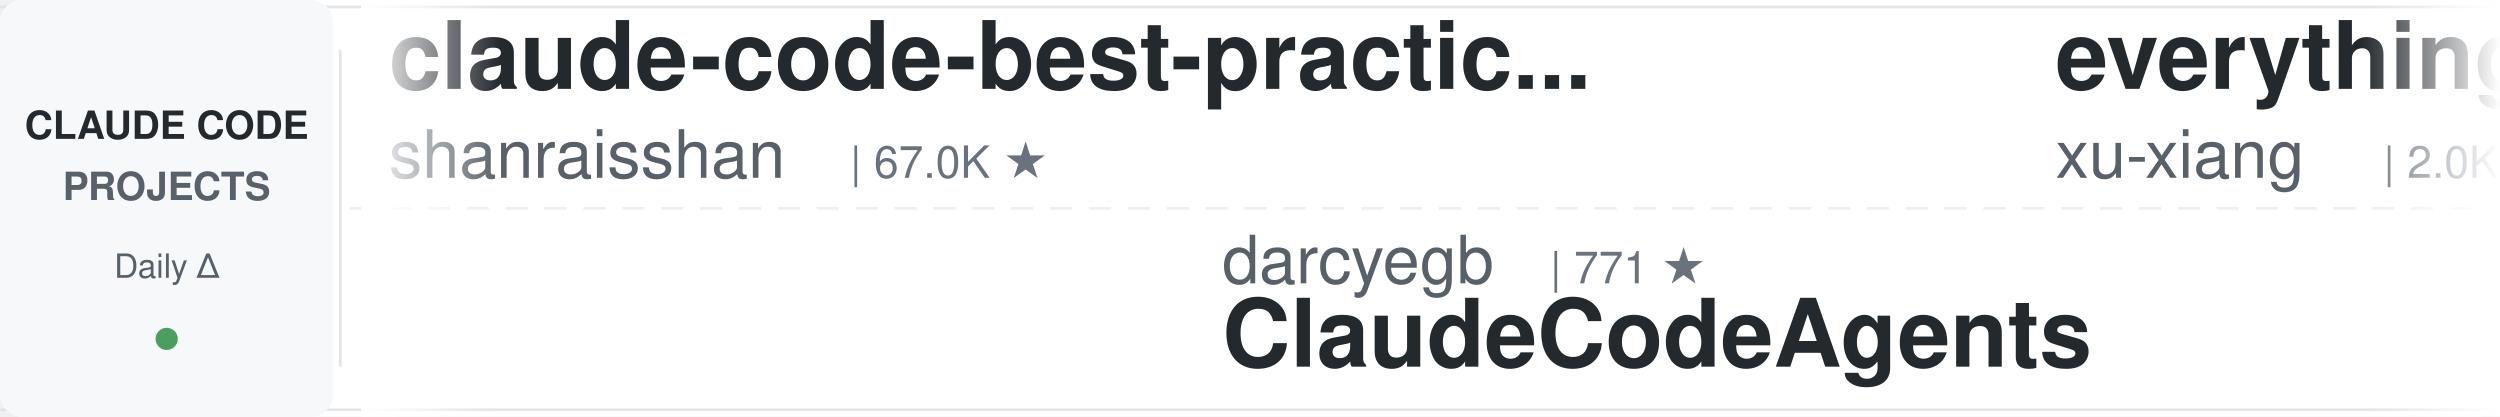
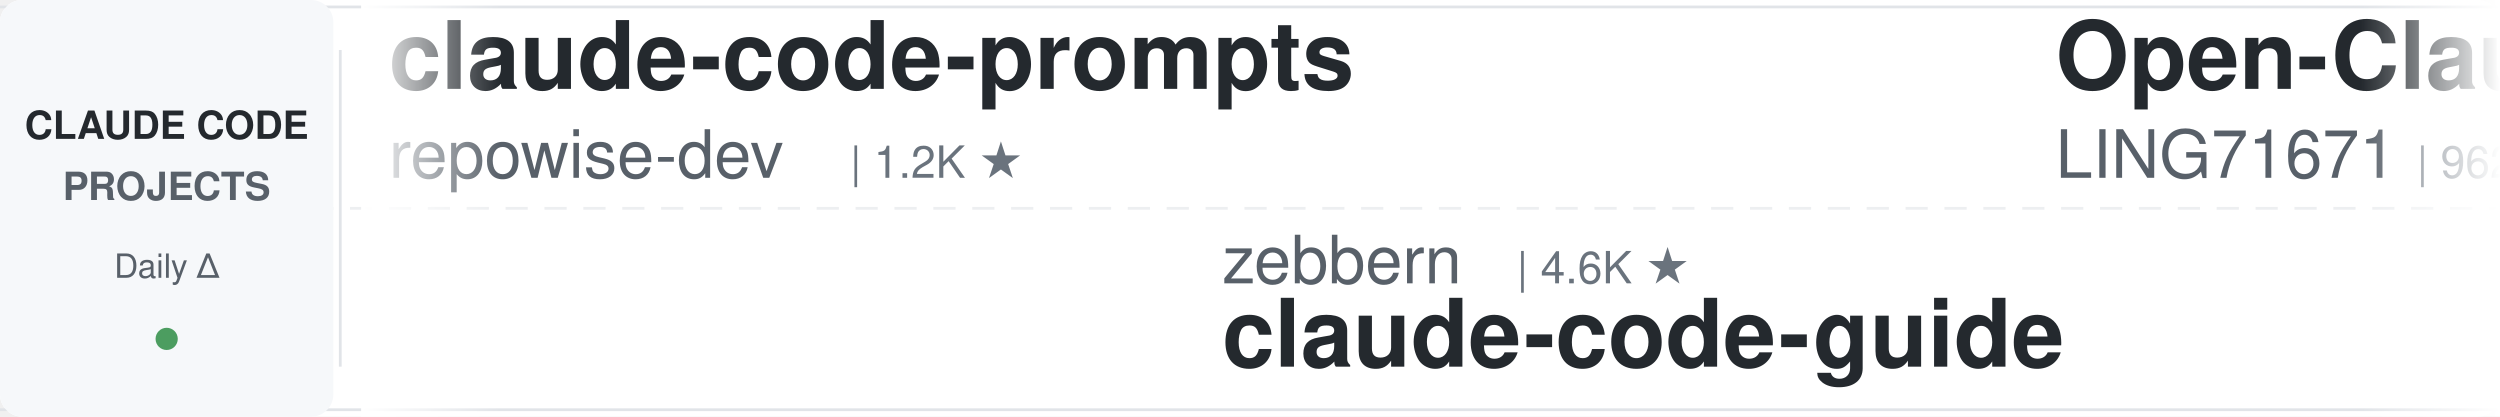
<svg xmlns="http://www.w3.org/2000/svg" width="900" height="150">
  <defs>
    <linearGradient id="leftFade" x1="0%" y1="0%" x2="100%" y2="0%">
      <stop offset="0%" style="stop-color:#ffffff;stop-opacity:1" />
      <stop offset="100%" style="stop-color:#ffffff;stop-opacity:0" />
    </linearGradient>
    <linearGradient id="rightFade" x1="0%" y1="0%" x2="100%" y2="0%">
      <stop offset="0%" style="stop-color:#ffffff;stop-opacity:0" />
      <stop offset="100%" style="stop-color:#ffffff;stop-opacity:1" />
    </linearGradient>
  </defs>
  <rect width="900" height="150" fill="#ffffff" rx="8" />
  <rect x="0" y="2" width="900" height="1" fill="#e1e4e8" />
  <rect x="0" y="147" width="900" height="1" fill="#e1e4e8" />
  <line x1="0" y1="75" x2="900" y2="75" stroke="#e1e4e8" stroke-width="1" stroke-dasharray="8 6" opacity="0.6" />
  <rect x="0" y="0" width="120" height="150" fill="#f6f8fa" rx="8" />
  <text x="60" y="50" font-family="-apple-system, BlinkMacSystemFont, 'Segoe UI', Helvetica, Arial, sans-serif" font-size="14" font-weight="600" fill="#24292e" text-anchor="middle">CLAUDE CODE</text>
  <text x="60" y="72" font-family="-apple-system, BlinkMacSystemFont, 'Segoe UI', Helvetica, Arial, sans-serif" font-size="14" font-weight="600" fill="#586069" text-anchor="middle">PROJECTS</text>
  <text x="60" y="100" font-family="-apple-system, BlinkMacSystemFont, 'Segoe UI', Helvetica, Arial, sans-serif" font-size="12" font-weight="500" fill="#586069" text-anchor="middle">Daily Δ</text>
  <circle cx="60" cy="122" r="4" fill="#22863a" opacity="0.8" />
  <rect x="122" y="18" width="1" height="114" fill="#e1e4e8" />
  <clipPath id="tickerClip">
    <rect x="130" y="0" width="770" height="150" />
  </clipPath>
  <g clip-path="url(#tickerClip)">
    <g id="tickerItems">
      <animateTransform attributeName="transform" attributeType="XML" type="translate" from="0 0" to="-3000 0" dur="54s" repeatCount="indefinite" />
      <g transform="translate(0, 0)">
-         <text x="140" y="32" font-family="-apple-system, BlinkMacSystemFont, 'Segoe UI', Helvetica, Arial, sans-serif" font-size="34" font-weight="600" fill="#24292e">claude-code-best-practic...</text>
-         <text x="140" y="64" font-family="-apple-system, BlinkMacSystemFont, 'Segoe UI', Helvetica, Arial, sans-serif" font-size="24" font-weight="400" fill="#586069">shanraisshan</text>
-         <text x="306" y="64" font-family="-apple-system, BlinkMacSystemFont, 'Segoe UI', Helvetica, Arial, sans-serif" font-size="16" font-weight="500" fill="#6a737d">| 67.0K ★</text>
+         <text x="140" y="32" font-family="-apple-system, BlinkMacSystemFont, 'Segoe UI', Helvetica, Arial, sans-serif" font-size="34" font-weight="600" fill="#24292e">claude-code-prompts</text>
+         <text x="140" y="64" font-family="-apple-system, BlinkMacSystemFont, 'Segoe UI', Helvetica, Arial, sans-serif" font-size="24" font-weight="400" fill="#586069">repowise-dev</text>
+         <text x="306" y="64" font-family="-apple-system, BlinkMacSystemFont, 'Segoe UI', Helvetica, Arial, sans-serif" font-size="16" font-weight="500" fill="#6a737d">| 1.2K ★</text>
      </g>
      <g transform="translate(300, 0)">
-         <text x="140" y="102" font-family="-apple-system, BlinkMacSystemFont, 'Segoe UI', Helvetica, Arial, sans-serif" font-size="24" font-weight="400" fill="#586069">darcyegb</text>
-         <text x="258" y="102" font-family="-apple-system, BlinkMacSystemFont, 'Segoe UI', Helvetica, Arial, sans-serif" font-size="16" font-weight="500" fill="#6a737d">| 771 ★</text>
-         <text x="140" y="132" font-family="-apple-system, BlinkMacSystemFont, 'Segoe UI', Helvetica, Arial, sans-serif" font-size="34" font-weight="600" fill="#24292e">ClaudeCodeAgents</text>
+         <text x="140" y="102" font-family="-apple-system, BlinkMacSystemFont, 'Segoe UI', Helvetica, Arial, sans-serif" font-size="24" font-weight="400" fill="#586069">zebbern</text>
+         <text x="246" y="102" font-family="-apple-system, BlinkMacSystemFont, 'Segoe UI', Helvetica, Arial, sans-serif" font-size="16" font-weight="500" fill="#6a737d">| 4.6K ★</text>
+         <text x="140" y="132" font-family="-apple-system, BlinkMacSystemFont, 'Segoe UI', Helvetica, Arial, sans-serif" font-size="34" font-weight="600" fill="#24292e">claude-code-guide</text>
      </g>
      <g transform="translate(600, 0)">
-         <text x="140" y="32" font-family="-apple-system, BlinkMacSystemFont, 'Segoe UI', Helvetica, Arial, sans-serif" font-size="34" font-weight="600" fill="#24292e">everything-claude-code-z...</text>
-         <text x="140" y="64" font-family="-apple-system, BlinkMacSystemFont, 'Segoe UI', Helvetica, Arial, sans-serif" font-size="24" font-weight="400" fill="#586069">xu-xiang</text>
-         <text x="258" y="64" font-family="-apple-system, BlinkMacSystemFont, 'Segoe UI', Helvetica, Arial, sans-serif" font-size="16" font-weight="500" fill="#6a737d">| 2.0K ★</text>
+         <text x="140" y="32" font-family="-apple-system, BlinkMacSystemFont, 'Segoe UI', Helvetica, Arial, sans-serif" font-size="34" font-weight="600" fill="#24292e">Open-ClaudeCode</text>
+         <text x="140" y="64" font-family="-apple-system, BlinkMacSystemFont, 'Segoe UI', Helvetica, Arial, sans-serif" font-size="24" font-weight="400" fill="#586069">LING71671</text>
+         <text x="270" y="64" font-family="-apple-system, BlinkMacSystemFont, 'Segoe UI', Helvetica, Arial, sans-serif" font-size="16" font-weight="500" fill="#6a737d">| 962 ★</text>
      </g>
      <g transform="translate(900, 0)">
-         <text x="140" y="102" font-family="-apple-system, BlinkMacSystemFont, 'Segoe UI', Helvetica, Arial, sans-serif" font-size="24" font-weight="400" fill="#586069">Yuyz0112</text>
-         <text x="258" y="102" font-family="-apple-system, BlinkMacSystemFont, 'Segoe UI', Helvetica, Arial, sans-serif" font-size="16" font-weight="500" fill="#6a737d">| 2.4K ★</text>
-         <text x="140" y="132" font-family="-apple-system, BlinkMacSystemFont, 'Segoe UI', Helvetica, Arial, sans-serif" font-size="34" font-weight="600" fill="#24292e">claude-code-reverse</text>
+         <text x="140" y="102" font-family="-apple-system, BlinkMacSystemFont, 'Segoe UI', Helvetica, Arial, sans-serif" font-size="24" font-weight="400" fill="#586069">Piebald-AI</text>
+         <text x="282" y="102" font-family="-apple-system, BlinkMacSystemFont, 'Segoe UI', Helvetica, Arial, sans-serif" font-size="16" font-weight="500" fill="#6a737d">| 12.8K ★</text>
+         <text x="140" y="132" font-family="-apple-system, BlinkMacSystemFont, 'Segoe UI', Helvetica, Arial, sans-serif" font-size="34" font-weight="600" fill="#24292e">claude-code-system-promp...</text>
      </g>
      <g transform="translate(1200, 0)">
-         <text x="140" y="32" font-family="-apple-system, BlinkMacSystemFont, 'Segoe UI', Helvetica, Arial, sans-serif" font-size="34" font-weight="600" fill="#24292e">Auto-claude-code-researc...</text>
-         <text x="140" y="64" font-family="-apple-system, BlinkMacSystemFont, 'Segoe UI', Helvetica, Arial, sans-serif" font-size="24" font-weight="400" fill="#586069">wanshuiyin</text>
-         <text x="282" y="64" font-family="-apple-system, BlinkMacSystemFont, 'Segoe UI', Helvetica, Arial, sans-serif" font-size="16" font-weight="500" fill="#6a737d">| 16.9K ★</text>
+         <text x="140" y="32" font-family="-apple-system, BlinkMacSystemFont, 'Segoe UI', Helvetica, Arial, sans-serif" font-size="34" font-weight="600" fill="#24292e">claude-code-proxy</text>
+         <text x="140" y="64" font-family="-apple-system, BlinkMacSystemFont, 'Segoe UI', Helvetica, Arial, sans-serif" font-size="24" font-weight="400" fill="#586069">1rgs</text>
+         <text x="210" y="64" font-family="-apple-system, BlinkMacSystemFont, 'Segoe UI', Helvetica, Arial, sans-serif" font-size="16" font-weight="500" fill="#6a737d">| 3.8K ★</text>
      </g>
      <g transform="translate(1500, 0)">
-         <text x="140" y="102" font-family="-apple-system, BlinkMacSystemFont, 'Segoe UI', Helvetica, Arial, sans-serif" font-size="24" font-weight="400" fill="#586069">SeemSeam</text>
-         <text x="258" y="102" font-family="-apple-system, BlinkMacSystemFont, 'Segoe UI', Helvetica, Arial, sans-serif" font-size="16" font-weight="500" fill="#6a737d">| 3.5K ★</text>
-         <text x="140" y="132" font-family="-apple-system, BlinkMacSystemFont, 'Segoe UI', Helvetica, Arial, sans-serif" font-size="34" font-weight="600" fill="#24292e">claude_codex_bridge</text>
+         <text x="140" y="102" font-family="-apple-system, BlinkMacSystemFont, 'Segoe UI', Helvetica, Arial, sans-serif" font-size="24" font-weight="400" fill="#586069">rohitg00</text>
+         <text x="258" y="102" font-family="-apple-system, BlinkMacSystemFont, 'Segoe UI', Helvetica, Arial, sans-serif" font-size="16" font-weight="500" fill="#6a737d">| 2.7K ★</text>
+         <text x="140" y="132" font-family="-apple-system, BlinkMacSystemFont, 'Segoe UI', Helvetica, Arial, sans-serif" font-size="34" font-weight="600" fill="#24292e">awesome-claude-code-tool...</text>
      </g>
      <g transform="translate(1800, 0)">
-         <text x="140" y="32" font-family="-apple-system, BlinkMacSystemFont, 'Segoe UI', Helvetica, Arial, sans-serif" font-size="34" font-weight="600" fill="#24292e">claude-code-cli</text>
-         <text x="140" y="64" font-family="-apple-system, BlinkMacSystemFont, 'Segoe UI', Helvetica, Arial, sans-serif" font-size="24" font-weight="400" fill="#586069">huangserva</text>
-         <text x="282" y="64" font-family="-apple-system, BlinkMacSystemFont, 'Segoe UI', Helvetica, Arial, sans-serif" font-size="16" font-weight="500" fill="#6a737d">| 630 ★</text>
+         <text x="140" y="32" font-family="-apple-system, BlinkMacSystemFont, 'Segoe UI', Helvetica, Arial, sans-serif" font-size="34" font-weight="600" fill="#24292e">claude-code-security-rev...</text>
+         <text x="140" y="64" font-family="-apple-system, BlinkMacSystemFont, 'Segoe UI', Helvetica, Arial, sans-serif" font-size="24" font-weight="400" fill="#586069">anthropics</text>
+         <text x="282" y="64" font-family="-apple-system, BlinkMacSystemFont, 'Segoe UI', Helvetica, Arial, sans-serif" font-size="16" font-weight="500" fill="#6a737d">| 6.3K ★</text>
      </g>
      <g transform="translate(2100, 0)">
-         <text x="140" y="102" font-family="-apple-system, BlinkMacSystemFont, 'Segoe UI', Helvetica, Arial, sans-serif" font-size="24" font-weight="400" fill="#586069">ChrisWiles</text>
-         <text x="282" y="102" font-family="-apple-system, BlinkMacSystemFont, 'Segoe UI', Helvetica, Arial, sans-serif" font-size="16" font-weight="500" fill="#6a737d">| 6.1K ★</text>
-         <text x="140" y="132" font-family="-apple-system, BlinkMacSystemFont, 'Segoe UI', Helvetica, Arial, sans-serif" font-size="34" font-weight="600" fill="#24292e">claude-code-showcase</text>
+         <text x="140" y="102" font-family="-apple-system, BlinkMacSystemFont, 'Segoe UI', Helvetica, Arial, sans-serif" font-size="24" font-weight="400" fill="#586069">andrew-kramer-inno</text>
+         <text x="378" y="102" font-family="-apple-system, BlinkMacSystemFont, 'Segoe UI', Helvetica, Arial, sans-serif" font-size="16" font-weight="500" fill="#6a737d">| 595 ★</text>
+         <text x="140" y="132" font-family="-apple-system, BlinkMacSystemFont, 'Segoe UI', Helvetica, Arial, sans-serif" font-size="34" font-weight="600" fill="#24292e">claude-code-source-build</text>
      </g>
      <g transform="translate(2400, 0)">
-         <text x="140" y="32" font-family="-apple-system, BlinkMacSystemFont, 'Segoe UI', Helvetica, Arial, sans-serif" font-size="34" font-weight="600" fill="#24292e">awesome-claude-code</text>
-         <text x="140" y="64" font-family="-apple-system, BlinkMacSystemFont, 'Segoe UI', Helvetica, Arial, sans-serif" font-size="24" font-weight="400" fill="#586069">jqueryscript</text>
-         <text x="306" y="64" font-family="-apple-system, BlinkMacSystemFont, 'Segoe UI', Helvetica, Arial, sans-serif" font-size="16" font-weight="500" fill="#6a737d">| 523 ★</text>
+         <text x="140" y="32" font-family="-apple-system, BlinkMacSystemFont, 'Segoe UI', Helvetica, Arial, sans-serif" font-size="34" font-weight="600" fill="#24292e">claude-code-video-toolki...</text>
+         <text x="140" y="64" font-family="-apple-system, BlinkMacSystemFont, 'Segoe UI', Helvetica, Arial, sans-serif" font-size="24" font-weight="400" fill="#586069">digitalsamba</text>
+         <text x="306" y="64" font-family="-apple-system, BlinkMacSystemFont, 'Segoe UI', Helvetica, Arial, sans-serif" font-size="16" font-weight="500" fill="#6a737d">| 2.2K ★</text>
      </g>
      <g transform="translate(2700, 0)">
-         <text x="140" y="102" font-family="-apple-system, BlinkMacSystemFont, 'Segoe UI', Helvetica, Arial, sans-serif" font-size="24" font-weight="400" fill="#586069">fuergaosi233</text>
-         <text x="306" y="102" font-family="-apple-system, BlinkMacSystemFont, 'Segoe UI', Helvetica, Arial, sans-serif" font-size="16" font-weight="500" fill="#6a737d">| 2.8K ★</text>
-         <text x="140" y="132" font-family="-apple-system, BlinkMacSystemFont, 'Segoe UI', Helvetica, Arial, sans-serif" font-size="34" font-weight="600" fill="#24292e">claude-code-proxy</text>
+         <text x="140" y="102" font-family="-apple-system, BlinkMacSystemFont, 'Segoe UI', Helvetica, Arial, sans-serif" font-size="24" font-weight="400" fill="#586069">alejandrobalderas</text>
+         <text x="366" y="102" font-family="-apple-system, BlinkMacSystemFont, 'Segoe UI', Helvetica, Arial, sans-serif" font-size="16" font-weight="500" fill="#6a737d">| 3.0K ★</text>
+         <text x="140" y="132" font-family="-apple-system, BlinkMacSystemFont, 'Segoe UI', Helvetica, Arial, sans-serif" font-size="34" font-weight="600" fill="#24292e">claude-code-from-source</text>
      </g>
      <g transform="translate(3000, 0)">
-         <text x="140" y="32" font-family="-apple-system, BlinkMacSystemFont, 'Segoe UI', Helvetica, Arial, sans-serif" font-size="34" font-weight="600" fill="#24292e">claude-code-best-practic...</text>
-         <text x="140" y="64" font-family="-apple-system, BlinkMacSystemFont, 'Segoe UI', Helvetica, Arial, sans-serif" font-size="24" font-weight="400" fill="#586069">shanraisshan</text>
-         <text x="306" y="64" font-family="-apple-system, BlinkMacSystemFont, 'Segoe UI', Helvetica, Arial, sans-serif" font-size="16" font-weight="500" fill="#6a737d">| 67.0K ★</text>
+         <text x="140" y="32" font-family="-apple-system, BlinkMacSystemFont, 'Segoe UI', Helvetica, Arial, sans-serif" font-size="34" font-weight="600" fill="#24292e">claude-code-prompts</text>
+         <text x="140" y="64" font-family="-apple-system, BlinkMacSystemFont, 'Segoe UI', Helvetica, Arial, sans-serif" font-size="24" font-weight="400" fill="#586069">repowise-dev</text>
+         <text x="306" y="64" font-family="-apple-system, BlinkMacSystemFont, 'Segoe UI', Helvetica, Arial, sans-serif" font-size="16" font-weight="500" fill="#6a737d">| 1.2K ★</text>
      </g>
      <g transform="translate(3300, 0)">
-         <text x="140" y="102" font-family="-apple-system, BlinkMacSystemFont, 'Segoe UI', Helvetica, Arial, sans-serif" font-size="24" font-weight="400" fill="#586069">darcyegb</text>
-         <text x="258" y="102" font-family="-apple-system, BlinkMacSystemFont, 'Segoe UI', Helvetica, Arial, sans-serif" font-size="16" font-weight="500" fill="#6a737d">| 771 ★</text>
-         <text x="140" y="132" font-family="-apple-system, BlinkMacSystemFont, 'Segoe UI', Helvetica, Arial, sans-serif" font-size="34" font-weight="600" fill="#24292e">ClaudeCodeAgents</text>
+         <text x="140" y="102" font-family="-apple-system, BlinkMacSystemFont, 'Segoe UI', Helvetica, Arial, sans-serif" font-size="24" font-weight="400" fill="#586069">zebbern</text>
+         <text x="246" y="102" font-family="-apple-system, BlinkMacSystemFont, 'Segoe UI', Helvetica, Arial, sans-serif" font-size="16" font-weight="500" fill="#6a737d">| 4.6K ★</text>
+         <text x="140" y="132" font-family="-apple-system, BlinkMacSystemFont, 'Segoe UI', Helvetica, Arial, sans-serif" font-size="34" font-weight="600" fill="#24292e">claude-code-guide</text>
      </g>
      <g transform="translate(3600, 0)">
-         <text x="140" y="32" font-family="-apple-system, BlinkMacSystemFont, 'Segoe UI', Helvetica, Arial, sans-serif" font-size="34" font-weight="600" fill="#24292e">everything-claude-code-z...</text>
-         <text x="140" y="64" font-family="-apple-system, BlinkMacSystemFont, 'Segoe UI', Helvetica, Arial, sans-serif" font-size="24" font-weight="400" fill="#586069">xu-xiang</text>
-         <text x="258" y="64" font-family="-apple-system, BlinkMacSystemFont, 'Segoe UI', Helvetica, Arial, sans-serif" font-size="16" font-weight="500" fill="#6a737d">| 2.0K ★</text>
+         <text x="140" y="32" font-family="-apple-system, BlinkMacSystemFont, 'Segoe UI', Helvetica, Arial, sans-serif" font-size="34" font-weight="600" fill="#24292e">Open-ClaudeCode</text>
+         <text x="140" y="64" font-family="-apple-system, BlinkMacSystemFont, 'Segoe UI', Helvetica, Arial, sans-serif" font-size="24" font-weight="400" fill="#586069">LING71671</text>
+         <text x="270" y="64" font-family="-apple-system, BlinkMacSystemFont, 'Segoe UI', Helvetica, Arial, sans-serif" font-size="16" font-weight="500" fill="#6a737d">| 962 ★</text>
      </g>
      <g transform="translate(3900, 0)">
-         <text x="140" y="102" font-family="-apple-system, BlinkMacSystemFont, 'Segoe UI', Helvetica, Arial, sans-serif" font-size="24" font-weight="400" fill="#586069">Yuyz0112</text>
-         <text x="258" y="102" font-family="-apple-system, BlinkMacSystemFont, 'Segoe UI', Helvetica, Arial, sans-serif" font-size="16" font-weight="500" fill="#6a737d">| 2.4K ★</text>
-         <text x="140" y="132" font-family="-apple-system, BlinkMacSystemFont, 'Segoe UI', Helvetica, Arial, sans-serif" font-size="34" font-weight="600" fill="#24292e">claude-code-reverse</text>
+         <text x="140" y="102" font-family="-apple-system, BlinkMacSystemFont, 'Segoe UI', Helvetica, Arial, sans-serif" font-size="24" font-weight="400" fill="#586069">Piebald-AI</text>
+         <text x="282" y="102" font-family="-apple-system, BlinkMacSystemFont, 'Segoe UI', Helvetica, Arial, sans-serif" font-size="16" font-weight="500" fill="#6a737d">| 12.8K ★</text>
+         <text x="140" y="132" font-family="-apple-system, BlinkMacSystemFont, 'Segoe UI', Helvetica, Arial, sans-serif" font-size="34" font-weight="600" fill="#24292e">claude-code-system-promp...</text>
      </g>
    </g>
  </g>
  <rect x="130" y="0" width="50" height="150" fill="url(#leftFade)" />
  <rect x="850" y="0" width="50" height="150" fill="url(#rightFade)" />
</svg>
